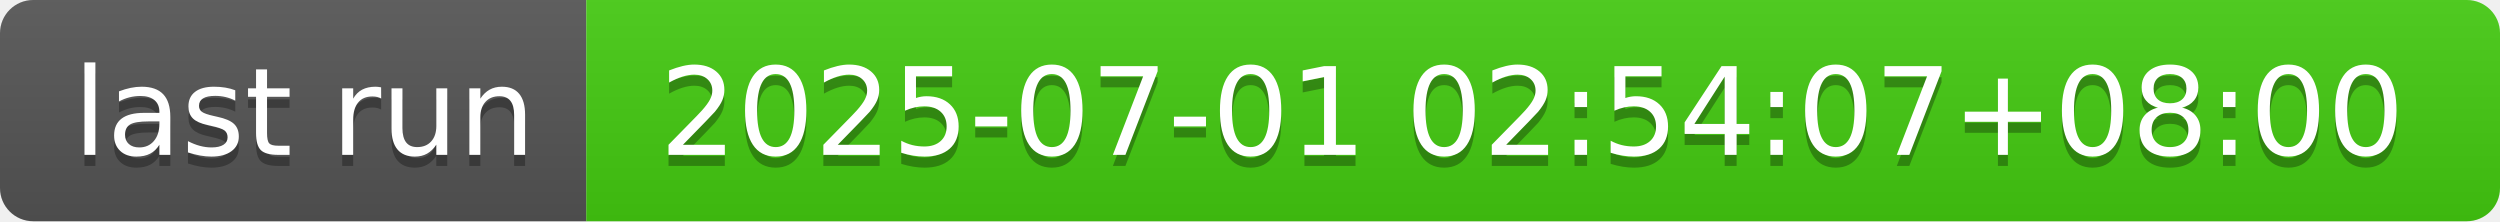
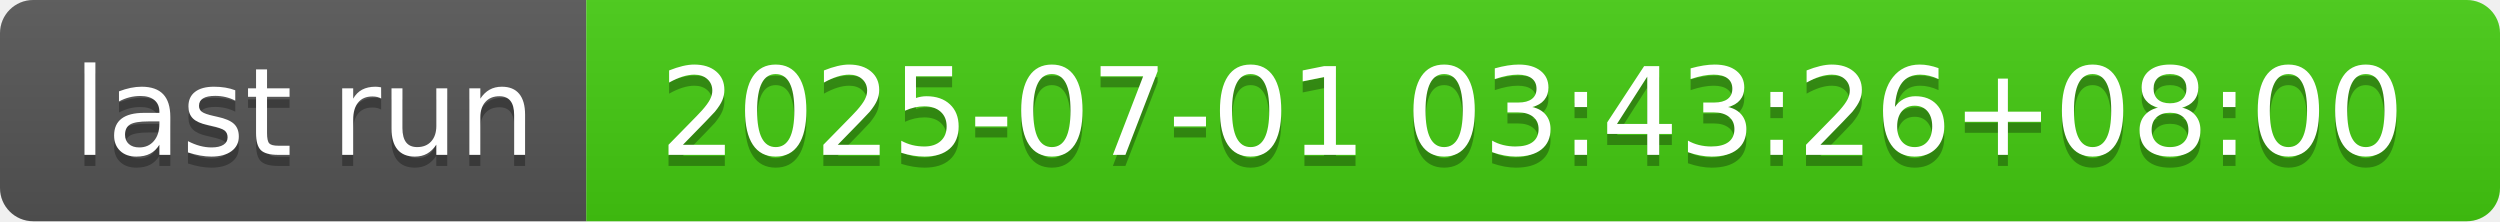
- <svg xmlns="http://www.w3.org/2000/svg" width="226" height="20" role="img" aria-label="last run: 2025-07-01 02:54:07+08:00">
+ <svg xmlns="http://www.w3.org/2000/svg" width="226" height="20" role="img" aria-label="last run: 2025-07-01 03:43:26+08:00">
  <linearGradient id="s" x2="0" y2="100%">
    <stop offset="0" stop-color="#bbb" stop-opacity=".1" />
    <stop offset="1" stop-opacity=".1" />
  </linearGradient>
  <clipPath id="r">
    <rect width="226" height="20" rx="3" fill="#fff" />
  </clipPath>
  <g clip-path="url(#r)">
    <rect width="53" height="20" fill="#555" />
    <rect x="53" width="173" height="20" fill="#4c1" />
    <rect width="226" height="20" fill="url(#s)" />
  </g>
  <g fill="#fff" text-anchor="middle" font-family="Verdana,Geneva,DejaVu Sans,sans-serif" text-rendering="geometricPrecision" font-size="110">
    <text aria-hidden="true" x="275" y="150" fill="#010101" fill-opacity=".3" transform="scale(.1)" textLength="430">last run</text>
    <text x="275" y="140" transform="scale(.1)" fill="#fff" textLength="430">last run</text>
-     <text aria-hidden="true" x="1385" y="150" fill="#010101" fill-opacity=".3" transform="scale(.1)" textLength="1630">2025-07-01 02:54:07+08:00</text>
-     <text x="1385" y="140" transform="scale(.1)" fill="#fff" textLength="1630">2025-07-01 02:54:07+08:00</text>
+     <text aria-hidden="true" x="1385" y="150" fill="#010101" fill-opacity=".3" transform="scale(.1)" textLength="1630">2025-07-01 03:43:26+08:00</text>
+     <text x="1385" y="140" transform="scale(.1)" fill="#fff" textLength="1630">2025-07-01 03:43:26+08:00</text>
  </g>
</svg>
